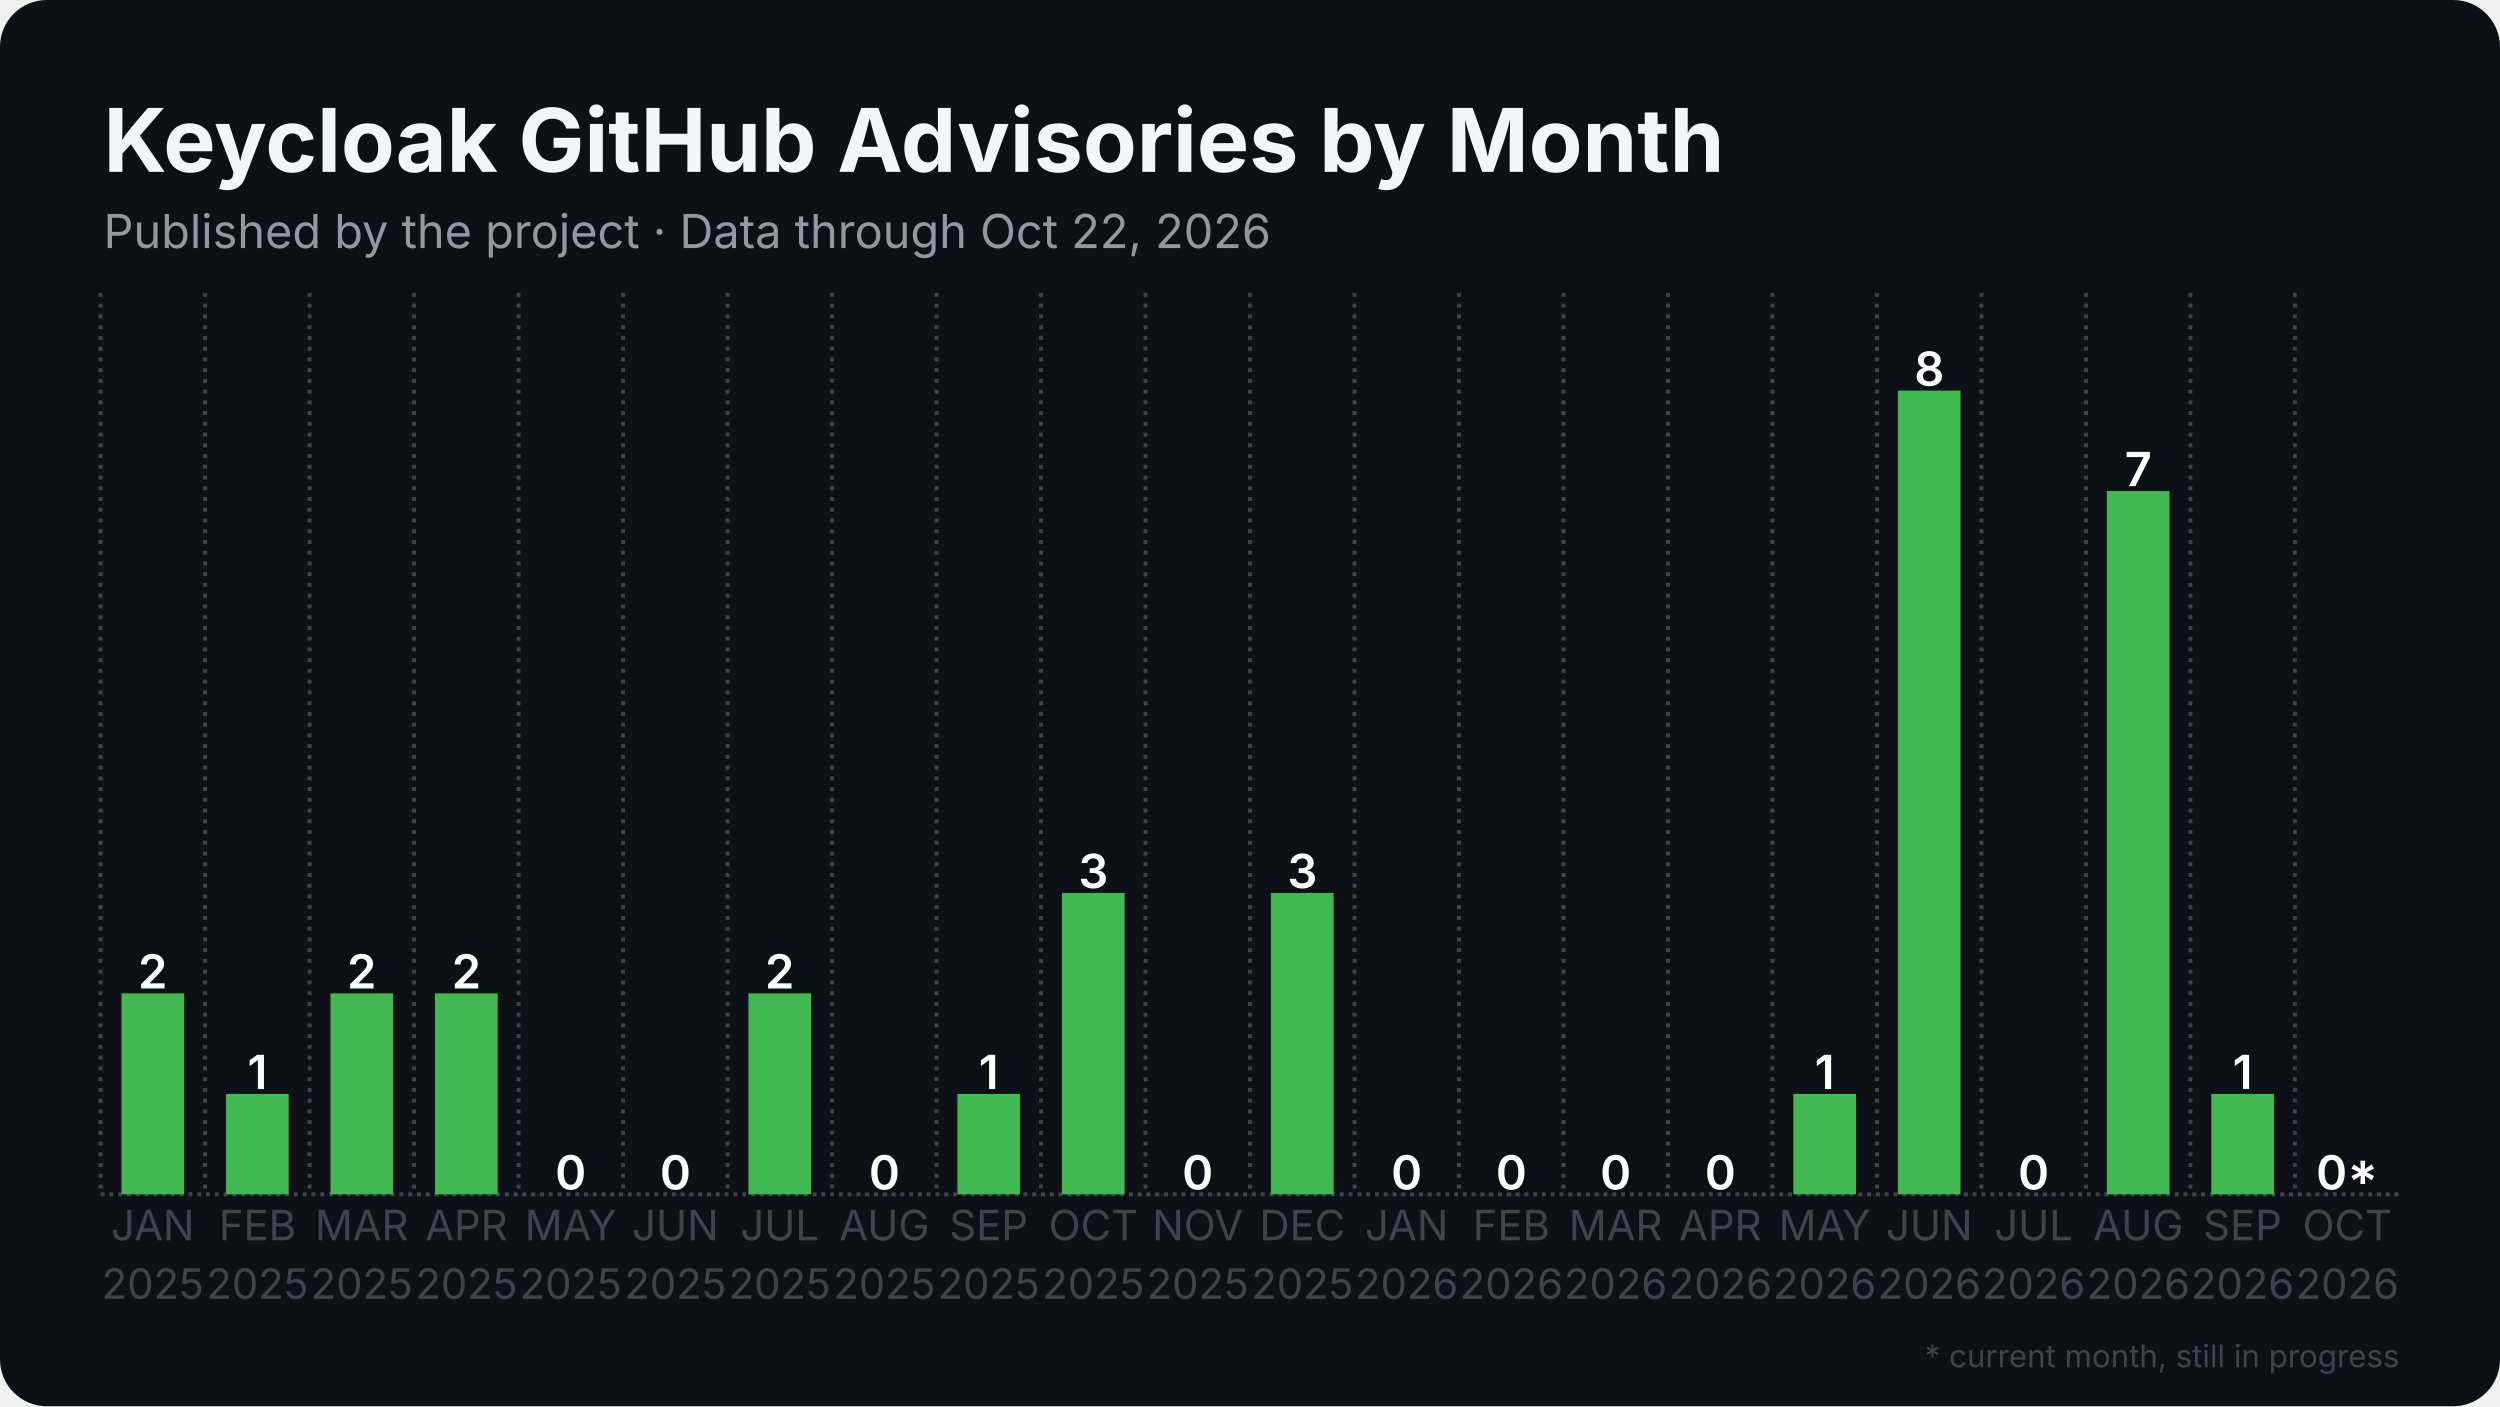
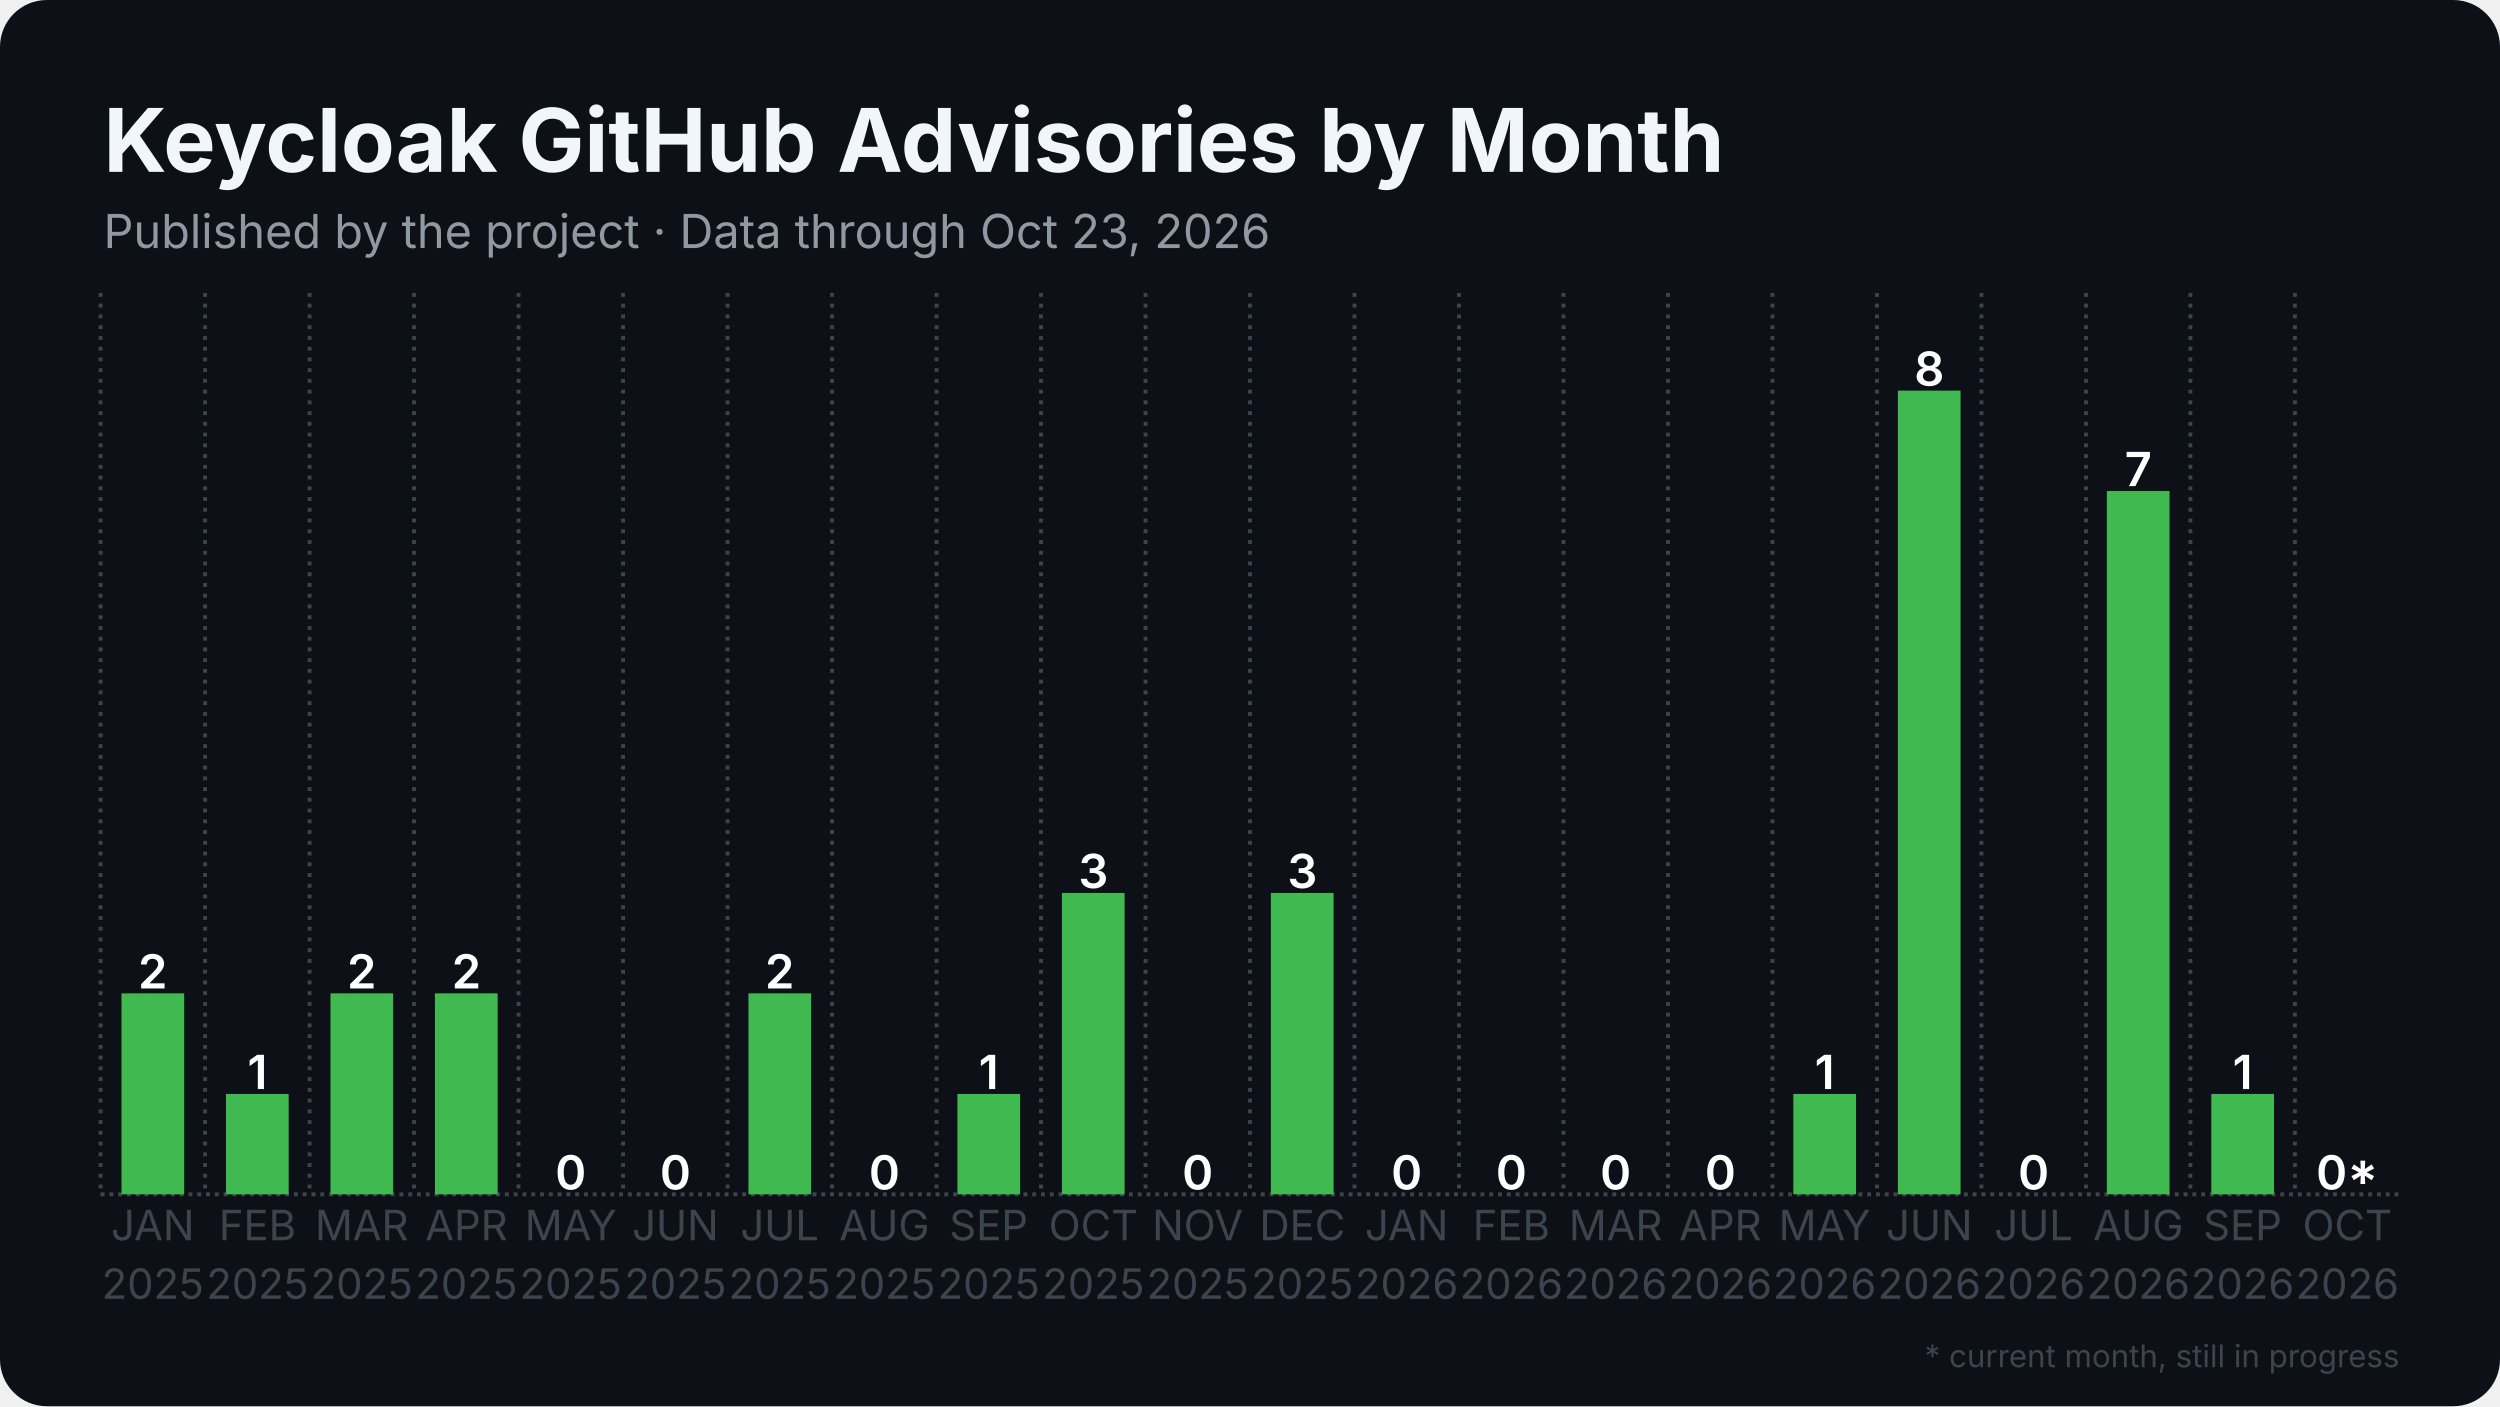
<svg xmlns="http://www.w3.org/2000/svg" width="1280" height="720" viewBox="0 0 1280 720">
  <rect width="1280" height="720" rx="24" fill="#0d1117" />
  <defs>
    <pattern id="stripes" width="12" height="12" patternUnits="userSpaceOnUse" patternTransform="rotate(45)">
      <rect width="12" height="12" fill="none" />
      <rect width="5" height="12" fill="#0d1117" opacity="0.85" />
    </pattern>
  </defs>
  <line x1="51.5" y1="611.5" x2="1228.5" y2="611.5" stroke="#3d444d" stroke-width="2" stroke-dasharray="2 2.5" />
  <line x1="51.5" y1="150.0" x2="51.5" y2="611.5" stroke="#3d444d" stroke-width="2" stroke-dasharray="2 3.5" />
  <line x1="105.0" y1="150.0" x2="105.0" y2="611.5" stroke="#3d444d" stroke-width="2" stroke-dasharray="2 3.5" />
  <line x1="158.5" y1="150.0" x2="158.5" y2="611.5" stroke="#3d444d" stroke-width="2" stroke-dasharray="2 3.5" />
  <line x1="212.0" y1="150.0" x2="212.0" y2="611.5" stroke="#3d444d" stroke-width="2" stroke-dasharray="2 3.5" />
  <line x1="265.5" y1="150.0" x2="265.5" y2="611.5" stroke="#3d444d" stroke-width="2" stroke-dasharray="2 3.5" />
  <line x1="319.0" y1="150.0" x2="319.0" y2="611.5" stroke="#3d444d" stroke-width="2" stroke-dasharray="2 3.5" />
  <line x1="372.5" y1="150.0" x2="372.5" y2="611.5" stroke="#3d444d" stroke-width="2" stroke-dasharray="2 3.5" />
  <line x1="426.0" y1="150.0" x2="426.0" y2="611.5" stroke="#3d444d" stroke-width="2" stroke-dasharray="2 3.5" />
  <line x1="479.5" y1="150.0" x2="479.5" y2="611.5" stroke="#3d444d" stroke-width="2" stroke-dasharray="2 3.5" />
  <line x1="533.0" y1="150.0" x2="533.0" y2="611.5" stroke="#3d444d" stroke-width="2" stroke-dasharray="2 3.5" />
  <line x1="586.5" y1="150.0" x2="586.5" y2="611.5" stroke="#3d444d" stroke-width="2" stroke-dasharray="2 3.5" />
  <line x1="640.0" y1="150.0" x2="640.0" y2="611.5" stroke="#3d444d" stroke-width="2" stroke-dasharray="2 3.5" />
  <line x1="693.5" y1="150.0" x2="693.5" y2="611.5" stroke="#3d444d" stroke-width="2" stroke-dasharray="2 3.5" />
  <line x1="747.0" y1="150.0" x2="747.0" y2="611.5" stroke="#3d444d" stroke-width="2" stroke-dasharray="2 3.5" />
  <line x1="800.5" y1="150.0" x2="800.5" y2="611.5" stroke="#3d444d" stroke-width="2" stroke-dasharray="2 3.5" />
  <line x1="854.0" y1="150.0" x2="854.0" y2="611.5" stroke="#3d444d" stroke-width="2" stroke-dasharray="2 3.5" />
  <line x1="907.5" y1="150.0" x2="907.5" y2="611.5" stroke="#3d444d" stroke-width="2" stroke-dasharray="2 3.5" />
  <line x1="961.0" y1="150.0" x2="961.0" y2="611.5" stroke="#3d444d" stroke-width="2" stroke-dasharray="2 3.5" />
  <line x1="1014.5" y1="150.0" x2="1014.5" y2="611.5" stroke="#3d444d" stroke-width="2" stroke-dasharray="2 3.5" />
  <line x1="1068.0" y1="150.0" x2="1068.0" y2="611.5" stroke="#3d444d" stroke-width="2" stroke-dasharray="2 3.5" />
  <line x1="1121.5" y1="150.0" x2="1121.5" y2="611.5" stroke="#3d444d" stroke-width="2" stroke-dasharray="2 3.5" />
  <line x1="1175.0" y1="150.0" x2="1175.0" y2="611.5" stroke="#3d444d" stroke-width="2" stroke-dasharray="2 3.5" />
  <rect x="62.2" y="508.6" width="32.1" height="102.9" fill="#3fb950" />
  <text x="78.2" y="506.1" text-anchor="middle" font-family="Inter, Segoe UI, Helvetica, Arial, sans-serif" font-size="24.1" font-weight="600" fill="#ffffff">2</text>
  <rect x="115.7" y="560.1" width="32.1" height="51.4" fill="#3fb950" />
  <text x="131.8" y="557.6" text-anchor="middle" font-family="Inter, Segoe UI, Helvetica, Arial, sans-serif" font-size="24.1" font-weight="600" fill="#ffffff">1</text>
  <rect x="169.2" y="508.6" width="32.1" height="102.9" fill="#3fb950" />
  <text x="185.2" y="506.1" text-anchor="middle" font-family="Inter, Segoe UI, Helvetica, Arial, sans-serif" font-size="24.1" font-weight="600" fill="#ffffff">2</text>
  <rect x="222.7" y="508.6" width="32.1" height="102.9" fill="#3fb950" />
  <text x="238.8" y="506.1" text-anchor="middle" font-family="Inter, Segoe UI, Helvetica, Arial, sans-serif" font-size="24.1" font-weight="600" fill="#ffffff">2</text>
  <rect x="276.2" y="611.5" width="32.1" height="0.0" fill="#3fb950" />
  <text x="292.2" y="609.0" text-anchor="middle" font-family="Inter, Segoe UI, Helvetica, Arial, sans-serif" font-size="24.1" font-weight="600" fill="#ffffff">0</text>
  <rect x="329.7" y="611.5" width="32.1" height="0.0" fill="#3fb950" />
  <text x="345.8" y="609.0" text-anchor="middle" font-family="Inter, Segoe UI, Helvetica, Arial, sans-serif" font-size="24.1" font-weight="600" fill="#ffffff">0</text>
  <rect x="383.2" y="508.6" width="32.1" height="102.9" fill="#3fb950" />
  <text x="399.2" y="506.1" text-anchor="middle" font-family="Inter, Segoe UI, Helvetica, Arial, sans-serif" font-size="24.1" font-weight="600" fill="#ffffff">2</text>
  <rect x="436.7" y="611.5" width="32.1" height="0.0" fill="#3fb950" />
  <text x="452.8" y="609.0" text-anchor="middle" font-family="Inter, Segoe UI, Helvetica, Arial, sans-serif" font-size="24.1" font-weight="600" fill="#ffffff">0</text>
  <rect x="490.2" y="560.1" width="32.1" height="51.4" fill="#3fb950" />
  <text x="506.2" y="557.6" text-anchor="middle" font-family="Inter, Segoe UI, Helvetica, Arial, sans-serif" font-size="24.1" font-weight="600" fill="#ffffff">1</text>
  <rect x="543.7" y="457.2" width="32.1" height="154.3" fill="#3fb950" />
  <text x="559.8" y="454.7" text-anchor="middle" font-family="Inter, Segoe UI, Helvetica, Arial, sans-serif" font-size="24.1" font-weight="600" fill="#ffffff">3</text>
  <rect x="597.2" y="611.5" width="32.1" height="0.0" fill="#3fb950" />
  <text x="613.2" y="609.0" text-anchor="middle" font-family="Inter, Segoe UI, Helvetica, Arial, sans-serif" font-size="24.1" font-weight="600" fill="#ffffff">0</text>
  <rect x="650.7" y="457.2" width="32.1" height="154.3" fill="#3fb950" />
  <text x="666.8" y="454.7" text-anchor="middle" font-family="Inter, Segoe UI, Helvetica, Arial, sans-serif" font-size="24.1" font-weight="600" fill="#ffffff">3</text>
  <rect x="704.2" y="611.5" width="32.1" height="0.0" fill="#3fb950" />
  <text x="720.2" y="609.0" text-anchor="middle" font-family="Inter, Segoe UI, Helvetica, Arial, sans-serif" font-size="24.1" font-weight="600" fill="#ffffff">0</text>
  <rect x="757.7" y="611.5" width="32.1" height="0.0" fill="#3fb950" />
  <text x="773.8" y="609.0" text-anchor="middle" font-family="Inter, Segoe UI, Helvetica, Arial, sans-serif" font-size="24.1" font-weight="600" fill="#ffffff">0</text>
  <rect x="811.2" y="611.5" width="32.1" height="0.0" fill="#3fb950" />
  <text x="827.2" y="609.0" text-anchor="middle" font-family="Inter, Segoe UI, Helvetica, Arial, sans-serif" font-size="24.1" font-weight="600" fill="#ffffff">0</text>
  <rect x="864.7" y="611.5" width="32.1" height="0.0" fill="#3fb950" />
  <text x="880.8" y="609.0" text-anchor="middle" font-family="Inter, Segoe UI, Helvetica, Arial, sans-serif" font-size="24.1" font-weight="600" fill="#ffffff">0</text>
  <rect x="918.2" y="560.1" width="32.1" height="51.4" fill="#3fb950" />
  <text x="934.2" y="557.6" text-anchor="middle" font-family="Inter, Segoe UI, Helvetica, Arial, sans-serif" font-size="24.1" font-weight="600" fill="#ffffff">1</text>
  <rect x="971.7" y="200.0" width="32.1" height="411.5" fill="#3fb950" />
  <text x="987.8" y="197.5" text-anchor="middle" font-family="Inter, Segoe UI, Helvetica, Arial, sans-serif" font-size="24.1" font-weight="600" fill="#ffffff">8</text>
  <rect x="1025.2" y="611.5" width="32.1" height="0.0" fill="#3fb950" />
  <text x="1041.2" y="609.0" text-anchor="middle" font-family="Inter, Segoe UI, Helvetica, Arial, sans-serif" font-size="24.1" font-weight="600" fill="#ffffff">0</text>
  <rect x="1078.7" y="251.4" width="32.1" height="360.1" fill="#3fb950" />
  <text x="1094.8" y="248.9" text-anchor="middle" font-family="Inter, Segoe UI, Helvetica, Arial, sans-serif" font-size="24.1" font-weight="600" fill="#ffffff">7</text>
  <rect x="1132.2" y="560.1" width="32.1" height="51.4" fill="#3fb950" />
  <text x="1148.2" y="557.6" text-anchor="middle" font-family="Inter, Segoe UI, Helvetica, Arial, sans-serif" font-size="24.1" font-weight="600" fill="#ffffff">1</text>
  <rect x="1185.7" y="611.5" width="32.1" height="0.0" fill="#3fb950" opacity="0.35" />
  <rect x="1185.7" y="611.5" width="32.1" height="0.0" fill="url(#stripes)" />
  <text x="1201.8" y="609.0" text-anchor="middle" font-family="Inter, Segoe UI, Helvetica, Arial, sans-serif" font-size="24.1" font-weight="600" fill="#ffffff">0*</text>
  <text x="78.2" y="635" text-anchor="middle" font-family="Inter, Segoe UI, Helvetica, Arial, sans-serif" font-size="21.4" fill="#3d444d">JAN</text>
  <text x="78.2" y="665" text-anchor="middle" font-family="Inter, Segoe UI, Helvetica, Arial, sans-serif" font-size="21.4" fill="#3d444d">2025</text>
  <text x="131.8" y="635" text-anchor="middle" font-family="Inter, Segoe UI, Helvetica, Arial, sans-serif" font-size="21.4" fill="#3d444d">FEB</text>
  <text x="131.8" y="665" text-anchor="middle" font-family="Inter, Segoe UI, Helvetica, Arial, sans-serif" font-size="21.4" fill="#3d444d">2025</text>
  <text x="185.2" y="635" text-anchor="middle" font-family="Inter, Segoe UI, Helvetica, Arial, sans-serif" font-size="21.4" fill="#3d444d">MAR</text>
  <text x="185.2" y="665" text-anchor="middle" font-family="Inter, Segoe UI, Helvetica, Arial, sans-serif" font-size="21.4" fill="#3d444d">2025</text>
  <text x="238.8" y="635" text-anchor="middle" font-family="Inter, Segoe UI, Helvetica, Arial, sans-serif" font-size="21.4" fill="#3d444d">APR</text>
  <text x="238.8" y="665" text-anchor="middle" font-family="Inter, Segoe UI, Helvetica, Arial, sans-serif" font-size="21.4" fill="#3d444d">2025</text>
  <text x="292.2" y="635" text-anchor="middle" font-family="Inter, Segoe UI, Helvetica, Arial, sans-serif" font-size="21.4" fill="#3d444d">MAY</text>
  <text x="292.2" y="665" text-anchor="middle" font-family="Inter, Segoe UI, Helvetica, Arial, sans-serif" font-size="21.4" fill="#3d444d">2025</text>
  <text x="345.8" y="635" text-anchor="middle" font-family="Inter, Segoe UI, Helvetica, Arial, sans-serif" font-size="21.4" fill="#3d444d">JUN</text>
  <text x="345.8" y="665" text-anchor="middle" font-family="Inter, Segoe UI, Helvetica, Arial, sans-serif" font-size="21.4" fill="#3d444d">2025</text>
  <text x="399.2" y="635" text-anchor="middle" font-family="Inter, Segoe UI, Helvetica, Arial, sans-serif" font-size="21.4" fill="#3d444d">JUL</text>
  <text x="399.2" y="665" text-anchor="middle" font-family="Inter, Segoe UI, Helvetica, Arial, sans-serif" font-size="21.4" fill="#3d444d">2025</text>
  <text x="452.8" y="635" text-anchor="middle" font-family="Inter, Segoe UI, Helvetica, Arial, sans-serif" font-size="21.4" fill="#3d444d">AUG</text>
  <text x="452.8" y="665" text-anchor="middle" font-family="Inter, Segoe UI, Helvetica, Arial, sans-serif" font-size="21.4" fill="#3d444d">2025</text>
  <text x="506.2" y="635" text-anchor="middle" font-family="Inter, Segoe UI, Helvetica, Arial, sans-serif" font-size="21.4" fill="#3d444d">SEP</text>
  <text x="506.2" y="665" text-anchor="middle" font-family="Inter, Segoe UI, Helvetica, Arial, sans-serif" font-size="21.4" fill="#3d444d">2025</text>
  <text x="559.8" y="635" text-anchor="middle" font-family="Inter, Segoe UI, Helvetica, Arial, sans-serif" font-size="21.4" fill="#3d444d">OCT</text>
  <text x="559.8" y="665" text-anchor="middle" font-family="Inter, Segoe UI, Helvetica, Arial, sans-serif" font-size="21.4" fill="#3d444d">2025</text>
  <text x="613.2" y="635" text-anchor="middle" font-family="Inter, Segoe UI, Helvetica, Arial, sans-serif" font-size="21.4" fill="#3d444d">NOV</text>
  <text x="613.2" y="665" text-anchor="middle" font-family="Inter, Segoe UI, Helvetica, Arial, sans-serif" font-size="21.4" fill="#3d444d">2025</text>
  <text x="666.8" y="635" text-anchor="middle" font-family="Inter, Segoe UI, Helvetica, Arial, sans-serif" font-size="21.4" fill="#3d444d">DEC</text>
  <text x="666.8" y="665" text-anchor="middle" font-family="Inter, Segoe UI, Helvetica, Arial, sans-serif" font-size="21.4" fill="#3d444d">2025</text>
  <text x="720.2" y="635" text-anchor="middle" font-family="Inter, Segoe UI, Helvetica, Arial, sans-serif" font-size="21.4" fill="#3d444d">JAN</text>
  <text x="720.2" y="665" text-anchor="middle" font-family="Inter, Segoe UI, Helvetica, Arial, sans-serif" font-size="21.4" fill="#3d444d">2026</text>
  <text x="773.8" y="635" text-anchor="middle" font-family="Inter, Segoe UI, Helvetica, Arial, sans-serif" font-size="21.4" fill="#3d444d">FEB</text>
  <text x="773.8" y="665" text-anchor="middle" font-family="Inter, Segoe UI, Helvetica, Arial, sans-serif" font-size="21.4" fill="#3d444d">2026</text>
  <text x="827.2" y="635" text-anchor="middle" font-family="Inter, Segoe UI, Helvetica, Arial, sans-serif" font-size="21.4" fill="#3d444d">MAR</text>
  <text x="827.2" y="665" text-anchor="middle" font-family="Inter, Segoe UI, Helvetica, Arial, sans-serif" font-size="21.4" fill="#3d444d">2026</text>
  <text x="880.8" y="635" text-anchor="middle" font-family="Inter, Segoe UI, Helvetica, Arial, sans-serif" font-size="21.4" fill="#3d444d">APR</text>
  <text x="880.8" y="665" text-anchor="middle" font-family="Inter, Segoe UI, Helvetica, Arial, sans-serif" font-size="21.4" fill="#3d444d">2026</text>
  <text x="934.2" y="635" text-anchor="middle" font-family="Inter, Segoe UI, Helvetica, Arial, sans-serif" font-size="21.4" fill="#3d444d">MAY</text>
  <text x="934.2" y="665" text-anchor="middle" font-family="Inter, Segoe UI, Helvetica, Arial, sans-serif" font-size="21.4" fill="#3d444d">2026</text>
  <text x="987.8" y="635" text-anchor="middle" font-family="Inter, Segoe UI, Helvetica, Arial, sans-serif" font-size="21.4" fill="#3d444d">JUN</text>
  <text x="987.8" y="665" text-anchor="middle" font-family="Inter, Segoe UI, Helvetica, Arial, sans-serif" font-size="21.4" fill="#3d444d">2026</text>
  <text x="1041.2" y="635" text-anchor="middle" font-family="Inter, Segoe UI, Helvetica, Arial, sans-serif" font-size="21.4" fill="#3d444d">JUL</text>
  <text x="1041.2" y="665" text-anchor="middle" font-family="Inter, Segoe UI, Helvetica, Arial, sans-serif" font-size="21.4" fill="#3d444d">2026</text>
  <text x="1094.8" y="635" text-anchor="middle" font-family="Inter, Segoe UI, Helvetica, Arial, sans-serif" font-size="21.4" fill="#3d444d">AUG</text>
  <text x="1094.8" y="665" text-anchor="middle" font-family="Inter, Segoe UI, Helvetica, Arial, sans-serif" font-size="21.4" fill="#3d444d">2026</text>
  <text x="1148.2" y="635" text-anchor="middle" font-family="Inter, Segoe UI, Helvetica, Arial, sans-serif" font-size="21.4" fill="#3d444d">SEP</text>
  <text x="1148.2" y="665" text-anchor="middle" font-family="Inter, Segoe UI, Helvetica, Arial, sans-serif" font-size="21.4" fill="#3d444d">2026</text>
  <text x="1201.8" y="635" text-anchor="middle" font-family="Inter, Segoe UI, Helvetica, Arial, sans-serif" font-size="21.4" fill="#3d444d">OCT</text>
  <text x="1201.8" y="665" text-anchor="middle" font-family="Inter, Segoe UI, Helvetica, Arial, sans-serif" font-size="21.4" fill="#3d444d">2026</text>
  <text x="53.0" y="88.0" font-family="Inter, Segoe UI, Helvetica, Arial, sans-serif" font-size="45" font-weight="700" fill="#f0f6fc">Keycloak GitHub Advisories by Month</text>
-   <text x="53.0" y="127.0" font-family="Inter, Segoe UI, Helvetica, Arial, sans-serif" font-size="24" fill="#9198a1">Published by the project · Data through Oct 22, 2026</text>
+   <text x="53.0" y="127.0" font-family="Inter, Segoe UI, Helvetica, Arial, sans-serif" font-size="24" fill="#9198a1">Published by the project · Data through Oct 23, 2026</text>
  <text x="1228.5" y="700" text-anchor="end" font-family="Inter, Segoe UI, Helvetica, Arial, sans-serif" font-size="16" fill="#3d444d">* current month, still in progress</text>
</svg>
